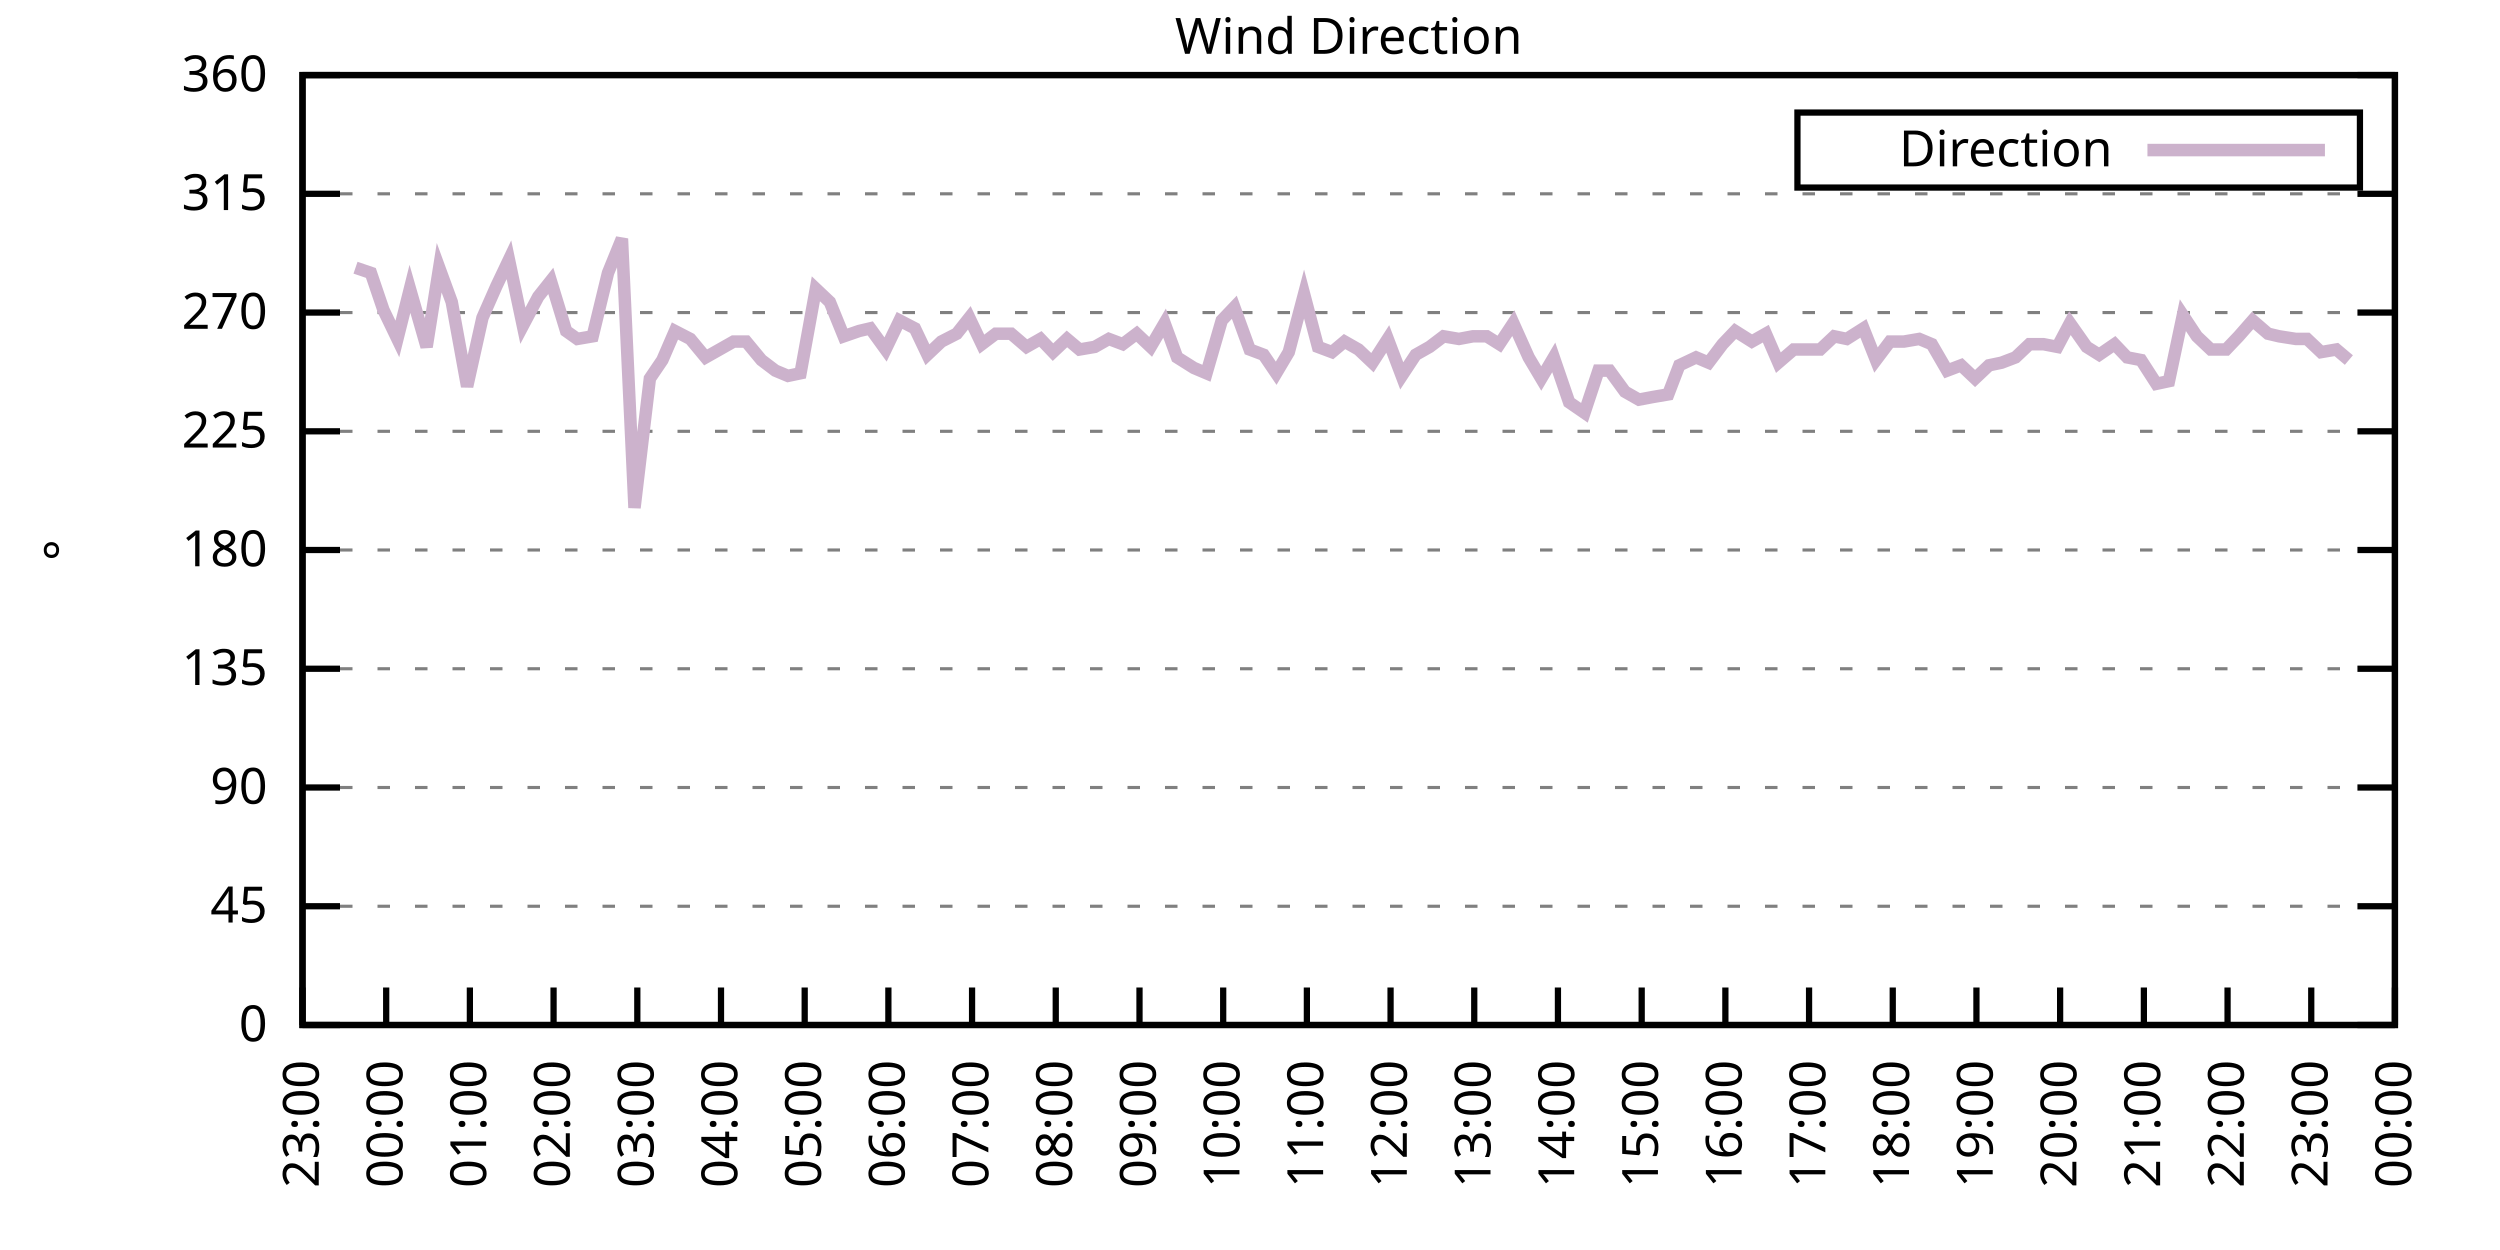
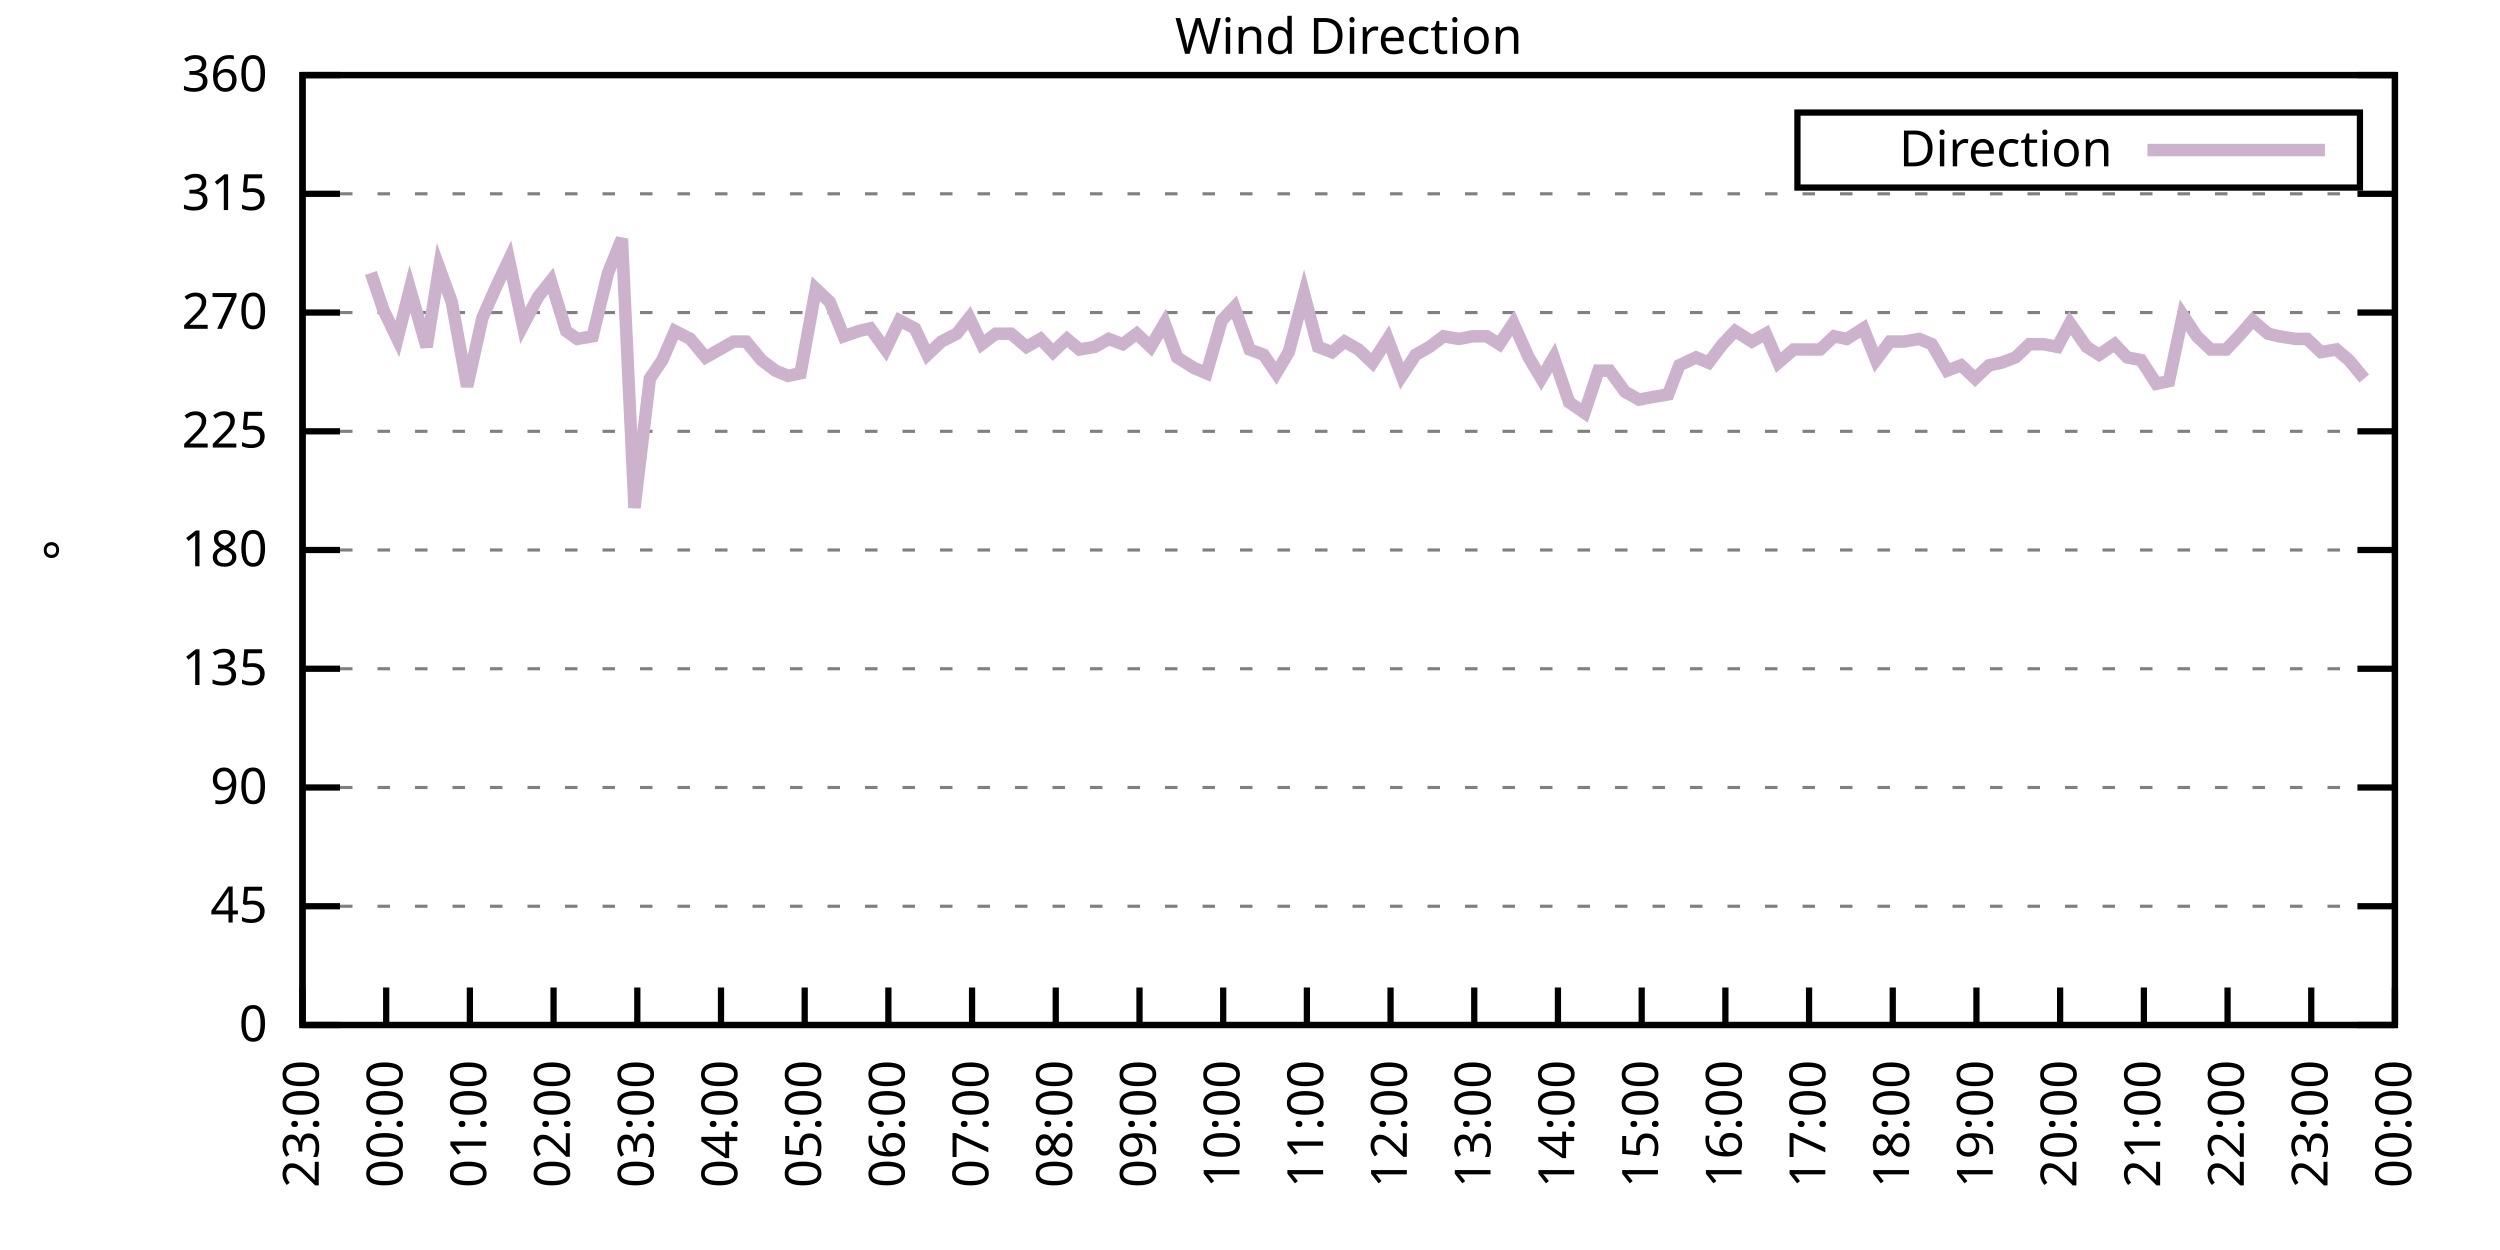
<svg xmlns="http://www.w3.org/2000/svg" xmlns:xlink="http://www.w3.org/1999/xlink" width="400" height="200" viewBox="0 0 400 200">
  <g id="gnuplot_canvas">
    <rect x="0" y="0" width="400" height="200" fill="none" />
    <defs>
      <circle id="gpDot" r="0.5" stroke-width="0.5" stroke="currentColor" />
      <path id="gpPt0" stroke-width="0.333" stroke="currentColor" d="M-1,0 h2 M0,-1 v2" />
      <path id="gpPt1" stroke-width="0.333" stroke="currentColor" d="M-1,-1 L1,1 M1,-1 L-1,1" />
      <path id="gpPt2" stroke-width="0.333" stroke="currentColor" d="M-1,0 L1,0 M0,-1 L0,1 M-1,-1 L1,1 M-1,1 L1,-1" />
      <rect id="gpPt3" stroke-width="0.333" stroke="currentColor" x="-1" y="-1" width="2" height="2" />
      <rect id="gpPt4" stroke-width="0.333" stroke="currentColor" fill="currentColor" x="-1" y="-1" width="2" height="2" />
      <circle id="gpPt5" stroke-width="0.333" stroke="currentColor" cx="0" cy="0" r="1" />
      <use xlink:href="#gpPt5" id="gpPt6" fill="currentColor" stroke="none" />
      <path id="gpPt7" stroke-width="0.333" stroke="currentColor" d="M0,-1.33 L-1.33,0.67 L1.33,0.67 z" />
      <use xlink:href="#gpPt7" id="gpPt8" fill="currentColor" stroke="none" />
      <use xlink:href="#gpPt7" id="gpPt9" stroke="currentColor" transform="rotate(180)" />
      <use xlink:href="#gpPt9" id="gpPt10" fill="currentColor" stroke="none" />
      <use xlink:href="#gpPt3" id="gpPt11" stroke="currentColor" transform="rotate(45)" />
      <use xlink:href="#gpPt11" id="gpPt12" fill="currentColor" stroke="none" />
      <path id="gpPt13" stroke-width="0.333" stroke="currentColor" d="M0,1.330 L1.265,0.411 L0.782,-1.067 L-0.782,-1.076 L-1.265,0.411 z" />
      <use xlink:href="#gpPt13" id="gpPt14" fill="currentColor" stroke="none" />
      <filter id="textbox" filterUnits="objectBoundingBox" x="0" y="0" height="1" width="1">
        <feFlood flood-color="white" flood-opacity="1" result="bgnd" />
        <feComposite in="SourceGraphic" in2="bgnd" operator="atop" />
      </filter>
      <filter id="greybox" filterUnits="objectBoundingBox" x="0" y="0" height="1" width="1">
        <feFlood flood-color="lightgrey" flood-opacity="1" result="grey" />
        <feComposite in="SourceGraphic" in2="grey" operator="atop" />
      </filter>
    </defs>
    <g fill="none" color="white" stroke="currentColor" stroke-width="1.00" stroke-linecap="butt" stroke-linejoin="miter">
</g>
    <g fill="none" color="black" stroke="currentColor" stroke-width="1.00" stroke-linecap="butt" stroke-linejoin="miter">
      <g stroke="none" shape-rendering="crispEdges">
        <polygon fill="rgb(255, 255, 255)" points="48.40,164.00 383.18,164.00 383.18,12.02 48.40,12.02 " />
      </g>
    </g>
    <g fill="none" color="black" stroke="currentColor" stroke-width="1.00" stroke-linecap="butt" stroke-linejoin="miter">
</g>
    <g fill="none" color="black" stroke="black" stroke-width="0.50" stroke-linecap="butt" stroke-linejoin="miter">
</g>
    <g fill="none" color="gray" stroke="currentColor" stroke-width="0.50" stroke-linecap="butt" stroke-linejoin="miter">
      <path stroke="gray" stroke-dasharray="2,4" class="gridline" d="M48.40,164.00 L383.19,164.00  " />
    </g>
    <g fill="none" color="gray" stroke="gray" stroke-width="1.00" stroke-linecap="butt" stroke-linejoin="miter">
</g>
    <g fill="none" color="black" stroke="currentColor" stroke-width="1.00" stroke-linecap="butt" stroke-linejoin="miter">
      <path stroke="black" d="M48.40,164.00 L54.40,164.00 M383.19,164.00 L377.19,164.00  " />
      <g transform="translate(42.80,166.60)" stroke="none" fill="black" font-family="Sans" font-size="8.00" text-anchor="end">
        <text>
          <tspan font-family="Sans"> 0</tspan>
        </text>
      </g>
    </g>
    <g fill="none" color="black" stroke="currentColor" stroke-width="1.00" stroke-linecap="butt" stroke-linejoin="miter">
</g>
    <g fill="none" color="black" stroke="black" stroke-width="0.50" stroke-linecap="butt" stroke-linejoin="miter">
</g>
    <g fill="none" color="gray" stroke="currentColor" stroke-width="0.50" stroke-linecap="butt" stroke-linejoin="miter">
      <path stroke="gray" stroke-dasharray="2,4" class="gridline" d="M48.40,145.00 L383.19,145.00  " />
    </g>
    <g fill="none" color="gray" stroke="gray" stroke-width="1.00" stroke-linecap="butt" stroke-linejoin="miter">
</g>
    <g fill="none" color="black" stroke="currentColor" stroke-width="1.00" stroke-linecap="butt" stroke-linejoin="miter">
      <path stroke="black" d="M48.40,145.00 L54.40,145.00 M383.19,145.00 L377.19,145.00  " />
      <g transform="translate(42.80,147.60)" stroke="none" fill="black" font-family="Sans" font-size="8.00" text-anchor="end">
        <text>
          <tspan font-family="Sans"> 45</tspan>
        </text>
      </g>
    </g>
    <g fill="none" color="black" stroke="currentColor" stroke-width="1.00" stroke-linecap="butt" stroke-linejoin="miter">
</g>
    <g fill="none" color="black" stroke="black" stroke-width="0.50" stroke-linecap="butt" stroke-linejoin="miter">
</g>
    <g fill="none" color="gray" stroke="currentColor" stroke-width="0.50" stroke-linecap="butt" stroke-linejoin="miter">
      <path stroke="gray" stroke-dasharray="2,4" class="gridline" d="M48.40,126.00 L383.19,126.00  " />
    </g>
    <g fill="none" color="gray" stroke="gray" stroke-width="1.00" stroke-linecap="butt" stroke-linejoin="miter">
</g>
    <g fill="none" color="black" stroke="currentColor" stroke-width="1.00" stroke-linecap="butt" stroke-linejoin="miter">
      <path stroke="black" d="M48.40,126.00 L54.40,126.00 M383.19,126.00 L377.19,126.00  " />
      <g transform="translate(42.80,128.60)" stroke="none" fill="black" font-family="Sans" font-size="8.00" text-anchor="end">
        <text>
          <tspan font-family="Sans"> 90</tspan>
        </text>
      </g>
    </g>
    <g fill="none" color="black" stroke="currentColor" stroke-width="1.00" stroke-linecap="butt" stroke-linejoin="miter">
</g>
    <g fill="none" color="black" stroke="black" stroke-width="0.50" stroke-linecap="butt" stroke-linejoin="miter">
</g>
    <g fill="none" color="gray" stroke="currentColor" stroke-width="0.50" stroke-linecap="butt" stroke-linejoin="miter">
      <path stroke="gray" stroke-dasharray="2,4" class="gridline" d="M48.40,107.00 L383.19,107.00  " />
    </g>
    <g fill="none" color="gray" stroke="gray" stroke-width="1.00" stroke-linecap="butt" stroke-linejoin="miter">
</g>
    <g fill="none" color="black" stroke="currentColor" stroke-width="1.00" stroke-linecap="butt" stroke-linejoin="miter">
      <path stroke="black" d="M48.40,107.00 L54.40,107.00 M383.19,107.00 L377.19,107.00  " />
      <g transform="translate(42.80,109.60)" stroke="none" fill="black" font-family="Sans" font-size="8.00" text-anchor="end">
        <text>
          <tspan font-family="Sans"> 135</tspan>
        </text>
      </g>
    </g>
    <g fill="none" color="black" stroke="currentColor" stroke-width="1.00" stroke-linecap="butt" stroke-linejoin="miter">
</g>
    <g fill="none" color="black" stroke="black" stroke-width="0.50" stroke-linecap="butt" stroke-linejoin="miter">
</g>
    <g fill="none" color="gray" stroke="currentColor" stroke-width="0.50" stroke-linecap="butt" stroke-linejoin="miter">
      <path stroke="gray" stroke-dasharray="2,4" class="gridline" d="M48.40,88.00 L383.19,88.00  " />
    </g>
    <g fill="none" color="gray" stroke="gray" stroke-width="1.00" stroke-linecap="butt" stroke-linejoin="miter">
</g>
    <g fill="none" color="black" stroke="currentColor" stroke-width="1.00" stroke-linecap="butt" stroke-linejoin="miter">
      <path stroke="black" d="M48.40,88.00 L54.40,88.00 M383.19,88.00 L377.19,88.00  " />
      <g transform="translate(42.80,90.60)" stroke="none" fill="black" font-family="Sans" font-size="8.00" text-anchor="end">
        <text>
          <tspan font-family="Sans"> 180</tspan>
        </text>
      </g>
    </g>
    <g fill="none" color="black" stroke="currentColor" stroke-width="1.00" stroke-linecap="butt" stroke-linejoin="miter">
</g>
    <g fill="none" color="black" stroke="black" stroke-width="0.50" stroke-linecap="butt" stroke-linejoin="miter">
</g>
    <g fill="none" color="gray" stroke="currentColor" stroke-width="0.50" stroke-linecap="butt" stroke-linejoin="miter">
      <path stroke="gray" stroke-dasharray="2,4" class="gridline" d="M48.40,69.01 L383.19,69.01  " />
    </g>
    <g fill="none" color="gray" stroke="gray" stroke-width="1.00" stroke-linecap="butt" stroke-linejoin="miter">
</g>
    <g fill="none" color="black" stroke="currentColor" stroke-width="1.00" stroke-linecap="butt" stroke-linejoin="miter">
      <path stroke="black" d="M48.40,69.01 L54.40,69.01 M383.19,69.01 L377.19,69.01  " />
      <g transform="translate(42.80,71.61)" stroke="none" fill="black" font-family="Sans" font-size="8.00" text-anchor="end">
        <text>
          <tspan font-family="Sans"> 225</tspan>
        </text>
      </g>
    </g>
    <g fill="none" color="black" stroke="currentColor" stroke-width="1.00" stroke-linecap="butt" stroke-linejoin="miter">
</g>
    <g fill="none" color="black" stroke="black" stroke-width="0.50" stroke-linecap="butt" stroke-linejoin="miter">
</g>
    <g fill="none" color="gray" stroke="currentColor" stroke-width="0.50" stroke-linecap="butt" stroke-linejoin="miter">
      <path stroke="gray" stroke-dasharray="2,4" class="gridline" d="M48.40,50.01 L383.19,50.01  " />
    </g>
    <g fill="none" color="gray" stroke="gray" stroke-width="1.00" stroke-linecap="butt" stroke-linejoin="miter">
</g>
    <g fill="none" color="black" stroke="currentColor" stroke-width="1.00" stroke-linecap="butt" stroke-linejoin="miter">
      <path stroke="black" d="M48.40,50.01 L54.40,50.01 M383.19,50.01 L377.19,50.01  " />
      <g transform="translate(42.80,52.61)" stroke="none" fill="black" font-family="Sans" font-size="8.00" text-anchor="end">
        <text>
          <tspan font-family="Sans"> 270</tspan>
        </text>
      </g>
    </g>
    <g fill="none" color="black" stroke="currentColor" stroke-width="1.00" stroke-linecap="butt" stroke-linejoin="miter">
</g>
    <g fill="none" color="black" stroke="black" stroke-width="0.50" stroke-linecap="butt" stroke-linejoin="miter">
</g>
    <g fill="none" color="gray" stroke="currentColor" stroke-width="0.50" stroke-linecap="butt" stroke-linejoin="miter">
      <path stroke="gray" stroke-dasharray="2,4" class="gridline" d="M48.40,31.01 L383.19,31.01  " />
    </g>
    <g fill="none" color="gray" stroke="gray" stroke-width="1.00" stroke-linecap="butt" stroke-linejoin="miter">
</g>
    <g fill="none" color="black" stroke="currentColor" stroke-width="1.00" stroke-linecap="butt" stroke-linejoin="miter">
      <path stroke="black" d="M48.40,31.01 L54.40,31.01 M383.19,31.01 L377.19,31.01  " />
      <g transform="translate(42.80,33.61)" stroke="none" fill="black" font-family="Sans" font-size="8.00" text-anchor="end">
        <text>
          <tspan font-family="Sans"> 315</tspan>
        </text>
      </g>
    </g>
    <g fill="none" color="black" stroke="currentColor" stroke-width="1.00" stroke-linecap="butt" stroke-linejoin="miter">
</g>
    <g fill="none" color="black" stroke="black" stroke-width="0.50" stroke-linecap="butt" stroke-linejoin="miter">
</g>
    <g fill="none" color="gray" stroke="currentColor" stroke-width="0.50" stroke-linecap="butt" stroke-linejoin="miter">
      <path stroke="gray" stroke-dasharray="2,4" class="gridline" d="M48.40,12.01 L383.19,12.01  " />
    </g>
    <g fill="none" color="gray" stroke="gray" stroke-width="1.00" stroke-linecap="butt" stroke-linejoin="miter">
</g>
    <g fill="none" color="black" stroke="currentColor" stroke-width="1.00" stroke-linecap="butt" stroke-linejoin="miter">
      <path stroke="black" d="M48.40,12.01 L54.40,12.01 M383.19,12.01 L377.19,12.01  " />
      <g transform="translate(42.80,14.61)" stroke="none" fill="black" font-family="Sans" font-size="8.00" text-anchor="end">
        <text>
          <tspan font-family="Sans"> 360</tspan>
        </text>
      </g>
    </g>
    <g fill="none" color="black" stroke="currentColor" stroke-width="1.00" stroke-linecap="butt" stroke-linejoin="miter">
      <path stroke="black" d="M48.40,164.00 L48.40,158.00  " />
      <g transform="translate(51.00,169.60) rotate(270.00)" stroke="none" fill="black" font-family="Sans" font-size="8.00" text-anchor="end">
        <text>
          <tspan font-family="Sans">23:00</tspan>
        </text>
      </g>
    </g>
    <g fill="none" color="black" stroke="currentColor" stroke-width="1.00" stroke-linecap="butt" stroke-linejoin="miter">
      <path stroke="black" d="M61.79,164.00 L61.79,158.00  " />
      <g transform="translate(64.39,169.60) rotate(270.00)" stroke="none" fill="black" font-family="Sans" font-size="8.00" text-anchor="end">
        <text>
          <tspan font-family="Sans">00:00</tspan>
        </text>
      </g>
    </g>
    <g fill="none" color="black" stroke="currentColor" stroke-width="1.00" stroke-linecap="butt" stroke-linejoin="miter">
      <path stroke="black" d="M75.18,164.00 L75.18,158.00  " />
      <g transform="translate(77.78,169.60) rotate(270.00)" stroke="none" fill="black" font-family="Sans" font-size="8.00" text-anchor="end">
        <text>
          <tspan font-family="Sans">01:00</tspan>
        </text>
      </g>
    </g>
    <g fill="none" color="black" stroke="currentColor" stroke-width="1.00" stroke-linecap="butt" stroke-linejoin="miter">
      <path stroke="black" d="M88.57,164.00 L88.57,158.00  " />
      <g transform="translate(91.17,169.60) rotate(270.00)" stroke="none" fill="black" font-family="Sans" font-size="8.00" text-anchor="end">
        <text>
          <tspan font-family="Sans">02:00</tspan>
        </text>
      </g>
    </g>
    <g fill="none" color="black" stroke="currentColor" stroke-width="1.00" stroke-linecap="butt" stroke-linejoin="miter">
      <path stroke="black" d="M101.97,164.00 L101.97,158.00  " />
      <g transform="translate(104.57,169.60) rotate(270.00)" stroke="none" fill="black" font-family="Sans" font-size="8.00" text-anchor="end">
        <text>
          <tspan font-family="Sans">03:00</tspan>
        </text>
      </g>
    </g>
    <g fill="none" color="black" stroke="currentColor" stroke-width="1.00" stroke-linecap="butt" stroke-linejoin="miter">
      <path stroke="black" d="M115.36,164.00 L115.36,158.00  " />
      <g transform="translate(117.96,169.60) rotate(270.00)" stroke="none" fill="black" font-family="Sans" font-size="8.00" text-anchor="end">
        <text>
          <tspan font-family="Sans">04:00</tspan>
        </text>
      </g>
    </g>
    <g fill="none" color="black" stroke="currentColor" stroke-width="1.00" stroke-linecap="butt" stroke-linejoin="miter">
      <path stroke="black" d="M128.75,164.00 L128.75,158.00  " />
      <g transform="translate(131.35,169.60) rotate(270.00)" stroke="none" fill="black" font-family="Sans" font-size="8.00" text-anchor="end">
        <text>
          <tspan font-family="Sans">05:00</tspan>
        </text>
      </g>
    </g>
    <g fill="none" color="black" stroke="currentColor" stroke-width="1.00" stroke-linecap="butt" stroke-linejoin="miter">
      <path stroke="black" d="M142.14,164.00 L142.14,158.00  " />
      <g transform="translate(144.74,169.60) rotate(270.00)" stroke="none" fill="black" font-family="Sans" font-size="8.00" text-anchor="end">
        <text>
          <tspan font-family="Sans">06:00</tspan>
        </text>
      </g>
    </g>
    <g fill="none" color="black" stroke="currentColor" stroke-width="1.00" stroke-linecap="butt" stroke-linejoin="miter">
      <path stroke="black" d="M155.53,164.00 L155.53,158.00  " />
      <g transform="translate(158.13,169.60) rotate(270.00)" stroke="none" fill="black" font-family="Sans" font-size="8.00" text-anchor="end">
        <text>
          <tspan font-family="Sans">07:00</tspan>
        </text>
      </g>
    </g>
    <g fill="none" color="black" stroke="currentColor" stroke-width="1.00" stroke-linecap="butt" stroke-linejoin="miter">
      <path stroke="black" d="M168.92,164.00 L168.92,158.00  " />
      <g transform="translate(171.52,169.60) rotate(270.00)" stroke="none" fill="black" font-family="Sans" font-size="8.00" text-anchor="end">
        <text>
          <tspan font-family="Sans">08:00</tspan>
        </text>
      </g>
    </g>
    <g fill="none" color="black" stroke="currentColor" stroke-width="1.00" stroke-linecap="butt" stroke-linejoin="miter">
      <path stroke="black" d="M182.32,164.00 L182.32,158.00  " />
      <g transform="translate(184.92,169.60) rotate(270.00)" stroke="none" fill="black" font-family="Sans" font-size="8.00" text-anchor="end">
        <text>
          <tspan font-family="Sans">09:00</tspan>
        </text>
      </g>
    </g>
    <g fill="none" color="black" stroke="currentColor" stroke-width="1.00" stroke-linecap="butt" stroke-linejoin="miter">
      <path stroke="black" d="M195.71,164.00 L195.71,158.00  " />
      <g transform="translate(198.31,169.60) rotate(270.00)" stroke="none" fill="black" font-family="Sans" font-size="8.00" text-anchor="end">
        <text>
          <tspan font-family="Sans">10:00</tspan>
        </text>
      </g>
    </g>
    <g fill="none" color="black" stroke="currentColor" stroke-width="1.00" stroke-linecap="butt" stroke-linejoin="miter">
      <path stroke="black" d="M209.10,164.00 L209.10,158.00  " />
      <g transform="translate(211.70,169.60) rotate(270.00)" stroke="none" fill="black" font-family="Sans" font-size="8.00" text-anchor="end">
        <text>
          <tspan font-family="Sans">11:00</tspan>
        </text>
      </g>
    </g>
    <g fill="none" color="black" stroke="currentColor" stroke-width="1.00" stroke-linecap="butt" stroke-linejoin="miter">
      <path stroke="black" d="M222.49,164.00 L222.49,158.00  " />
      <g transform="translate(225.09,169.60) rotate(270.00)" stroke="none" fill="black" font-family="Sans" font-size="8.00" text-anchor="end">
        <text>
          <tspan font-family="Sans">12:00</tspan>
        </text>
      </g>
    </g>
    <g fill="none" color="black" stroke="currentColor" stroke-width="1.00" stroke-linecap="butt" stroke-linejoin="miter">
      <path stroke="black" d="M235.88,164.00 L235.88,158.00  " />
      <g transform="translate(238.48,169.60) rotate(270.00)" stroke="none" fill="black" font-family="Sans" font-size="8.00" text-anchor="end">
        <text>
          <tspan font-family="Sans">13:00</tspan>
        </text>
      </g>
    </g>
    <g fill="none" color="black" stroke="currentColor" stroke-width="1.00" stroke-linecap="butt" stroke-linejoin="miter">
      <path stroke="black" d="M249.27,164.00 L249.27,158.00  " />
      <g transform="translate(251.87,169.60) rotate(270.00)" stroke="none" fill="black" font-family="Sans" font-size="8.00" text-anchor="end">
        <text>
          <tspan font-family="Sans">14:00</tspan>
        </text>
      </g>
    </g>
    <g fill="none" color="black" stroke="currentColor" stroke-width="1.00" stroke-linecap="butt" stroke-linejoin="miter">
      <path stroke="black" d="M262.67,164.00 L262.67,158.00  " />
      <g transform="translate(265.27,169.60) rotate(270.00)" stroke="none" fill="black" font-family="Sans" font-size="8.00" text-anchor="end">
        <text>
          <tspan font-family="Sans">15:00</tspan>
        </text>
      </g>
    </g>
    <g fill="none" color="black" stroke="currentColor" stroke-width="1.00" stroke-linecap="butt" stroke-linejoin="miter">
      <path stroke="black" d="M276.06,164.00 L276.06,158.00  " />
      <g transform="translate(278.66,169.60) rotate(270.00)" stroke="none" fill="black" font-family="Sans" font-size="8.00" text-anchor="end">
        <text>
          <tspan font-family="Sans">16:00</tspan>
        </text>
      </g>
    </g>
    <g fill="none" color="black" stroke="currentColor" stroke-width="1.00" stroke-linecap="butt" stroke-linejoin="miter">
      <path stroke="black" d="M289.45,164.00 L289.45,158.00  " />
      <g transform="translate(292.05,169.60) rotate(270.00)" stroke="none" fill="black" font-family="Sans" font-size="8.00" text-anchor="end">
        <text>
          <tspan font-family="Sans">17:00</tspan>
        </text>
      </g>
    </g>
    <g fill="none" color="black" stroke="currentColor" stroke-width="1.00" stroke-linecap="butt" stroke-linejoin="miter">
      <path stroke="black" d="M302.84,164.00 L302.84,158.00  " />
      <g transform="translate(305.44,169.60) rotate(270.00)" stroke="none" fill="black" font-family="Sans" font-size="8.00" text-anchor="end">
        <text>
          <tspan font-family="Sans">18:00</tspan>
        </text>
      </g>
    </g>
    <g fill="none" color="black" stroke="currentColor" stroke-width="1.00" stroke-linecap="butt" stroke-linejoin="miter">
      <path stroke="black" d="M316.23,164.00 L316.23,158.00  " />
      <g transform="translate(318.83,169.60) rotate(270.00)" stroke="none" fill="black" font-family="Sans" font-size="8.00" text-anchor="end">
        <text>
          <tspan font-family="Sans">19:00</tspan>
        </text>
      </g>
    </g>
    <g fill="none" color="black" stroke="currentColor" stroke-width="1.00" stroke-linecap="butt" stroke-linejoin="miter">
      <path stroke="black" d="M329.62,164.00 L329.62,158.00  " />
      <g transform="translate(332.22,169.60) rotate(270.00)" stroke="none" fill="black" font-family="Sans" font-size="8.00" text-anchor="end">
        <text>
          <tspan font-family="Sans">20:00</tspan>
        </text>
      </g>
    </g>
    <g fill="none" color="black" stroke="currentColor" stroke-width="1.00" stroke-linecap="butt" stroke-linejoin="miter">
      <path stroke="black" d="M343.02,164.00 L343.02,158.00  " />
      <g transform="translate(345.62,169.60) rotate(270.00)" stroke="none" fill="black" font-family="Sans" font-size="8.00" text-anchor="end">
        <text>
          <tspan font-family="Sans">21:00</tspan>
        </text>
      </g>
    </g>
    <g fill="none" color="black" stroke="currentColor" stroke-width="1.00" stroke-linecap="butt" stroke-linejoin="miter">
      <path stroke="black" d="M356.41,164.00 L356.41,158.00  " />
      <g transform="translate(359.01,169.60) rotate(270.00)" stroke="none" fill="black" font-family="Sans" font-size="8.00" text-anchor="end">
        <text>
          <tspan font-family="Sans">22:00</tspan>
        </text>
      </g>
    </g>
    <g fill="none" color="black" stroke="currentColor" stroke-width="1.00" stroke-linecap="butt" stroke-linejoin="miter">
      <path stroke="black" d="M369.80,164.00 L369.80,158.00  " />
      <g transform="translate(372.40,169.60) rotate(270.00)" stroke="none" fill="black" font-family="Sans" font-size="8.00" text-anchor="end">
        <text>
          <tspan font-family="Sans">23:00</tspan>
        </text>
      </g>
    </g>
    <g fill="none" color="black" stroke="currentColor" stroke-width="1.00" stroke-linecap="butt" stroke-linejoin="miter">
      <path stroke="black" d="M383.19,164.00 L383.19,158.00  " />
      <g transform="translate(385.79,169.60) rotate(270.00)" stroke="none" fill="black" font-family="Sans" font-size="8.00" text-anchor="end">
        <text>
          <tspan font-family="Sans">00:00</tspan>
        </text>
      </g>
    </g>
    <g fill="none" color="black" stroke="currentColor" stroke-width="1.00" stroke-linecap="butt" stroke-linejoin="miter">
</g>
    <g fill="none" color="black" stroke="currentColor" stroke-width="1.00" stroke-linecap="butt" stroke-linejoin="miter">
      <path stroke="black" d="M48.40,12.01 L48.40,164.00 L383.19,164.00 L383.19,12.01 L48.40,12.01 Z  " />
    </g>
    <g fill="none" color="black" stroke="currentColor" stroke-width="1.00" stroke-linecap="butt" stroke-linejoin="miter">
</g>
    <g fill="none" color="black" stroke="currentColor" stroke-width="1.00" stroke-linecap="butt" stroke-linejoin="miter">
      <path stroke="black" d="M287.59,30.01 L287.59,18.01 L377.59,18.01 L377.59,30.01 L287.59,30.01 Z  " />
    </g>
    <g id="Wind_direction_plot_1">
      <g fill="none" color="white" stroke="black" stroke-width="2.00" stroke-linecap="butt" stroke-linejoin="miter">
</g>
      <g fill="none" color="black" stroke="currentColor" stroke-width="2.00" stroke-linecap="butt" stroke-linejoin="miter">
        <g transform="translate(337.99,26.61)" stroke="none" fill="black" font-family="Sans" font-size="8.00" text-anchor="end">
          <text>
            <tspan font-family="Sans">Direction</tspan>
          </text>
        </g>
      </g>
      <g fill="none" color="black" stroke="currentColor" stroke-width="2.00" stroke-linecap="butt" stroke-linejoin="miter">
-         <path stroke="rgb(204, 178, 204)" d="M343.59,24.01 L371.99,24.01 M56.88,42.83 L59.34,43.67 L61.35,49.59 L63.58,54.23 L65.59,46.21 L68.26,55.50   L70.27,42.83 L72.28,48.32 L74.74,61.83 L77.19,50.85 L79.42,45.79 L81.43,41.56 L83.66,52.12 L86.12,47.47   L88.13,44.94 L90.58,52.96 L92.37,54.23 L94.82,53.81 L97.28,43.67 L99.51,38.19 L101.52,81.25 L103.98,60.56   L105.98,57.61 L107.99,52.96 L110.45,54.23 L112.90,57.18 L115.13,55.92 L117.37,54.65 L119.38,54.65 L121.83,57.61   L124.06,59.30 L126.07,60.14 L128.08,59.72 L130.54,46.21 L132.77,48.32 L135.00,53.81 L137.45,52.96 L139.24,52.54   L141.69,55.92 L143.93,51.27 L146.38,52.54 L148.39,56.76 L150.62,54.65 L153.08,53.39 L155.09,50.85 L157.10,55.07   L159.33,53.39 L161.78,53.39 L164.24,55.50 L166.47,54.23 L168.48,56.34 L170.71,54.23 L172.72,55.92 L175.17,55.50   L177.41,54.23 L179.64,55.07 L181.87,53.39 L184.10,55.50 L186.33,51.70 L188.34,57.18 L191.02,58.87 L193.03,59.72   L195.48,51.27 L197.49,49.16 L199.95,55.92 L202.18,56.76 L204.19,59.72 L206.20,56.34 L208.65,47.05 L210.88,55.50   L213.12,56.34 L215.13,54.65 L217.36,55.92 L219.59,58.03 L222.04,54.23 L224.28,60.14 L226.51,56.76 L228.74,55.50   L230.97,53.81 L233.43,54.23 L235.66,53.81 L237.89,53.81 L239.90,55.07 L242.13,51.70 L244.59,57.18 L246.60,60.56   L248.60,57.18 L251.06,64.36 L253.51,66.05 L255.75,59.30 L257.53,59.30 L259.99,62.67 L262.22,63.94 L264.45,63.52   L266.91,63.10 L268.69,58.45 L271.37,57.18 L273.38,58.03 L275.61,55.07 L277.62,52.96 L280.30,54.65 L282.53,53.39   L284.54,58.03 L286.99,55.92 L289.00,55.92 L291.23,55.92 L293.47,53.81 L295.48,54.23 L298.15,52.54 L300.16,57.61   L302.39,54.65 L304.63,54.65 L307.08,54.23 L309.09,55.07 L311.54,59.30 L313.78,58.45 L316.01,60.56 L318.24,58.45   L320.25,58.03 L322.48,57.18 L324.71,55.07 L326.95,55.07 L329.18,55.50 L331.19,51.70 L333.86,55.50 L335.87,56.76   L338.33,55.07 L340.34,57.18 L342.57,57.61 L345.02,61.41 L347.03,60.98 L349.26,50.43 L351.50,53.81 L353.73,55.92   L356.18,55.92 L358.19,53.81 L360.42,51.27 L362.88,53.39 L364.66,53.81 L367.34,54.23 L369.13,54.23 L371.36,56.34   L373.82,55.92 L375.82,57.61  " />
+         <path stroke="rgb(204, 178, 204)" d="M343.59,24.01 L371.99,24.01 M59.34,43.67 L61.35,49.59 L63.58,54.23 L65.59,46.21 L68.26,55.50 L70.27,42.83   L72.28,48.32 L74.74,61.83 L77.19,50.85 L79.42,45.79 L81.43,41.56 L83.66,52.12 L86.12,47.47 L88.13,44.94   L90.58,52.96 L92.37,54.23 L94.82,53.81 L97.28,43.67 L99.51,38.19 L101.52,81.25 L103.98,60.56 L105.98,57.61   L107.99,52.96 L110.45,54.23 L112.90,57.18 L115.13,55.92 L117.37,54.65 L119.38,54.65 L121.83,57.61 L124.06,59.30   L126.07,60.14 L128.08,59.72 L130.54,46.21 L132.77,48.32 L135.00,53.81 L137.45,52.96 L139.24,52.54 L141.69,55.92   L143.93,51.27 L146.38,52.54 L148.39,56.76 L150.62,54.65 L153.08,53.39 L155.09,50.85 L157.10,55.07 L159.33,53.39   L161.78,53.39 L164.24,55.50 L166.47,54.23 L168.48,56.34 L170.71,54.23 L172.72,55.92 L175.17,55.50 L177.41,54.23   L179.64,55.07 L181.87,53.39 L184.10,55.50 L186.33,51.70 L188.34,57.18 L191.02,58.87 L193.03,59.72 L195.48,51.27   L197.49,49.16 L199.95,55.92 L202.18,56.76 L204.19,59.72 L206.20,56.34 L208.65,47.05 L210.88,55.50 L213.12,56.34   L215.13,54.65 L217.36,55.92 L219.59,58.03 L222.04,54.23 L224.28,60.14 L226.51,56.76 L228.74,55.50 L230.97,53.81   L233.43,54.23 L235.66,53.81 L237.89,53.81 L239.90,55.07 L242.13,51.70 L244.59,57.18 L246.60,60.56 L248.60,57.18   L251.06,64.36 L253.51,66.05 L255.75,59.30 L257.53,59.30 L259.99,62.67 L262.22,63.94 L264.45,63.52 L266.91,63.10   L268.69,58.45 L271.37,57.18 L273.38,58.03 L275.61,55.07 L277.62,52.96 L280.30,54.65 L282.53,53.39 L284.54,58.03   L286.99,55.92 L289.00,55.92 L291.23,55.92 L293.47,53.81 L295.48,54.23 L298.15,52.54 L300.16,57.61 L302.39,54.65   L304.63,54.65 L307.08,54.23 L309.09,55.07 L311.54,59.30 L313.78,58.45 L316.01,60.56 L318.24,58.45 L320.25,58.03   L322.48,57.18 L324.71,55.07 L326.95,55.07 L329.18,55.50 L331.19,51.70 L333.86,55.50 L335.87,56.76 L338.33,55.07   L340.34,57.18 L342.57,57.61 L345.02,61.41 L347.03,60.98 L349.26,50.43 L351.50,53.81 L353.73,55.92 L356.18,55.92   L358.19,53.81 L360.42,51.27 L362.88,53.39 L364.66,53.81 L367.34,54.23 L369.13,54.23 L371.36,56.34 L373.82,55.92   L375.82,57.61 L378.28,60.56  " />
      </g>
    </g>
    <g fill="none" color="black" stroke="currentColor" stroke-width="2.00" stroke-linecap="butt" stroke-linejoin="miter">
</g>
    <g fill="none" color="black" stroke="black" stroke-width="1.00" stroke-linecap="butt" stroke-linejoin="miter">
</g>
    <g fill="none" color="black" stroke="currentColor" stroke-width="1.00" stroke-linecap="butt" stroke-linejoin="miter">
      <path stroke="black" d="M48.40,12.01 L48.40,164.00 L383.19,164.00 L383.19,12.01 L48.40,12.01 Z  " />
      <g transform="translate(12.80,88.01) rotate(270.00)" stroke="none" fill="black" font-family="Sans" font-size="8.00" text-anchor="middle">
        <text>
          <tspan font-family="Sans">°</tspan>
        </text>
      </g>
    </g>
    <g fill="none" color="black" stroke="currentColor" stroke-width="1.00" stroke-linecap="butt" stroke-linejoin="miter">
</g>
    <g fill="none" color="black" stroke="currentColor" stroke-width="1.00" stroke-linecap="butt" stroke-linejoin="miter">
      <g transform="translate(215.79,8.61)" stroke="none" fill="black" font-family="Sans" font-size="8.00" text-anchor="middle">
        <text>
          <tspan font-family="Sans">Wind Direction</tspan>
        </text>
      </g>
    </g>
    <g fill="none" color="black" stroke="currentColor" stroke-width="1.00" stroke-linecap="butt" stroke-linejoin="miter">
</g>
  </g>
</svg>
